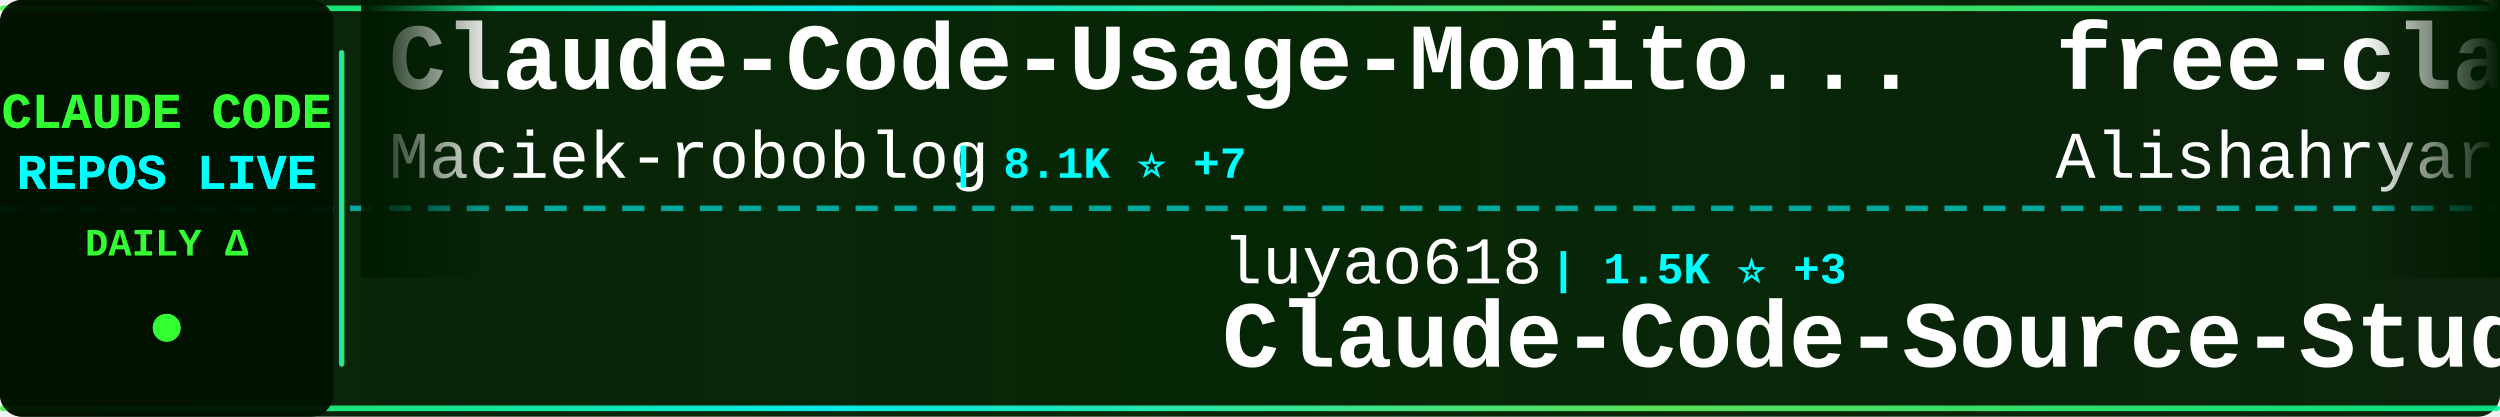
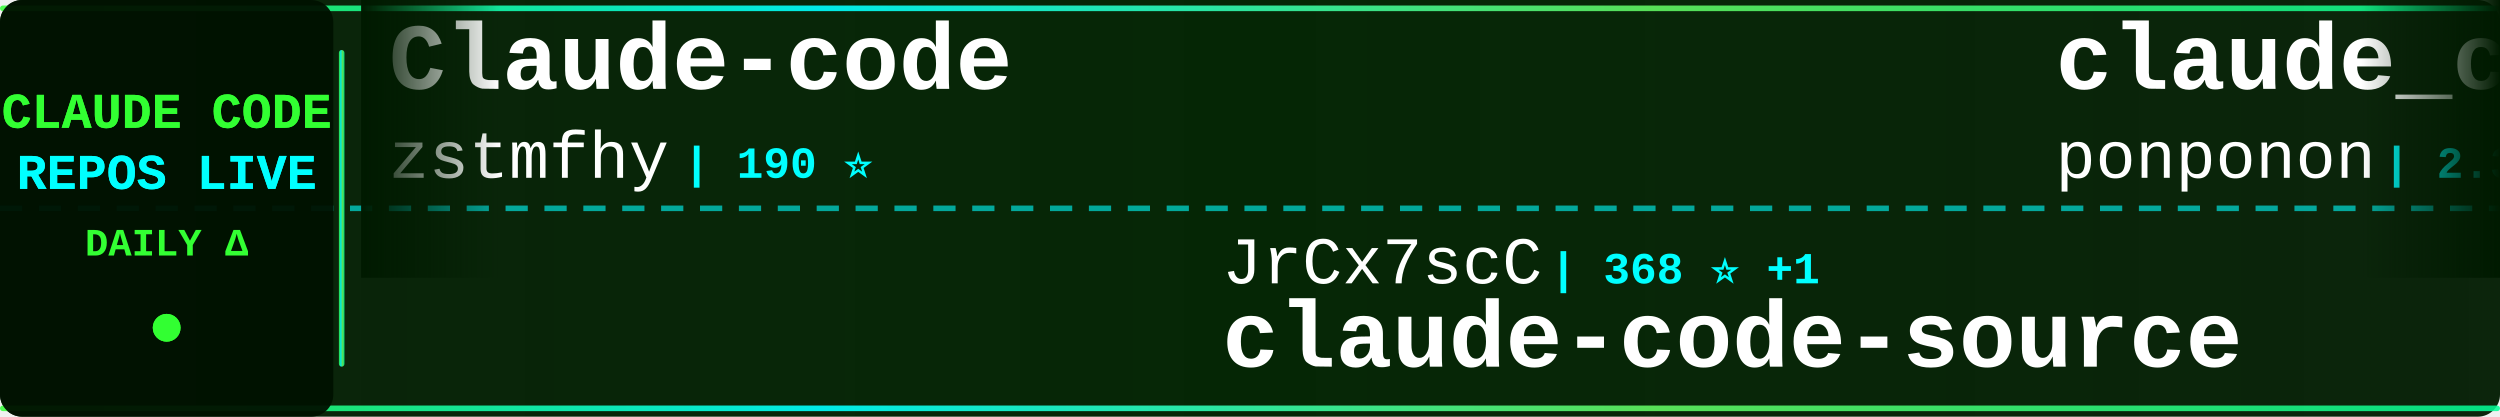
<svg xmlns="http://www.w3.org/2000/svg" width="900" height="150">
  <defs>
    <linearGradient id="tickerBg" x1="0%" y1="0%" x2="100%" y2="0%">
      <stop offset="0%" style="stop-color:#001a00;stop-opacity:0.95" />
      <stop offset="50%" style="stop-color:#002200;stop-opacity:0.98" />
      <stop offset="100%" style="stop-color:#001a00;stop-opacity:0.95" />
    </linearGradient>
    <linearGradient id="borderGrad" x1="0%" y1="0%" x2="100%" y2="0%">
      <stop offset="0%" style="stop-color:#33ff33;stop-opacity:0.85">
        <animate attributeName="stop-opacity" values="0.85;1;0.85" dur="2s" repeatCount="indefinite" />
      </stop>
      <stop offset="33%" style="stop-color:#00ffff;stop-opacity:0.9">
        <animate attributeName="stop-opacity" values="0.9;1;0.9" dur="2.2s" repeatCount="indefinite" />
      </stop>
      <stop offset="66%" style="stop-color:#66ff66;stop-opacity:0.85">
        <animate attributeName="stop-opacity" values="0.85;1;0.85" dur="1.8s" repeatCount="indefinite" />
      </stop>
      <stop offset="100%" style="stop-color:#00ff99;stop-opacity:0.85">
        <animate attributeName="stop-opacity" values="0.85;1;0.85" dur="2s" repeatCount="indefinite" />
      </stop>
    </linearGradient>
    <filter id="textGlow">
      <feGaussianBlur stdDeviation="0.1" result="coloredBlur" />
      <feMerge>
        <feMergeNode in="coloredBlur" />
        <feMergeNode in="SourceGraphic" />
      </feMerge>
    </filter>
    <filter id="metricGlow">
      <feGaussianBlur stdDeviation="0.2" result="coloredBlur" />
      <feMerge>
        <feMergeNode in="coloredBlur" />
        <feMergeNode in="SourceGraphic" />
      </feMerge>
    </filter>
    <linearGradient id="leftFade" x1="0%" y1="0%" x2="100%" y2="0%">
      <stop offset="0%" style="stop-color:#001a00;stop-opacity:1" />
      <stop offset="100%" style="stop-color:#001a00;stop-opacity:0" />
    </linearGradient>
    <linearGradient id="rightFade" x1="0%" y1="0%" x2="100%" y2="0%">
      <stop offset="0%" style="stop-color:#001a00;stop-opacity:0" />
      <stop offset="100%" style="stop-color:#001a00;stop-opacity:1" />
    </linearGradient>
  </defs>
  <rect width="900" height="150" fill="url(#tickerBg)" rx="8" />
  <rect x="0" y="2" width="900" height="2" fill="url(#borderGrad)" rx="1" />
  <rect x="0" y="146" width="900" height="2" fill="url(#borderGrad)" rx="1" />
  <line x1="0" y1="75" x2="900" y2="75" stroke="#00ffff" stroke-width="2" stroke-dasharray="8 6" opacity="0.6" />
  <rect x="0" y="0" width="120" height="150" fill="#001100" opacity="0.95" rx="8" />
  <text x="60" y="46" font-family="'Courier New', monospace" font-size="18" font-weight="bold" fill="#33ff33" text-anchor="middle" filter="url(#textGlow)">
    CLAUDE CODE
  </text>
  <text x="60" y="68" font-family="'Courier New', monospace" font-size="18" font-weight="bold" fill="#00ffff" text-anchor="middle" filter="url(#textGlow)">
    REPOS LIVE
  </text>
  <text x="60" y="92" font-family="'Courier New', monospace" font-size="14" font-weight="bold" fill="#33ff33" text-anchor="middle">
    DAILY Δ
  </text>
  <circle cx="60" cy="118" r="5" fill="#33ff33" filter="url(#metricGlow)">
    <animate attributeName="r" values="4;6;4" dur="1.5s" repeatCount="indefinite" />
    <animate attributeName="opacity" values="0.6;1;0.6" dur="1.5s" repeatCount="indefinite" />
  </circle>
  <rect x="122" y="18" width="2" height="114" fill="url(#borderGrad)" rx="1" />
  <clipPath id="tickerClip">
    <rect x="130" y="0" width="770" height="150" />
  </clipPath>
  <g clip-path="url(#tickerClip)">
    <g id="tickerItems">
      <animateTransform attributeName="transform" attributeType="XML" type="translate" from="0 0" to="-3000 0" dur="54s" repeatCount="indefinite" />
      <g transform="translate(0, 0)">
-         <text x="140" y="32" font-family="'Courier New', monospace" font-size="34" font-weight="bold" fill="#ffffff">Claude-Code-Usage-Monito...</text>
-         <text x="140" y="64" font-family="'Courier New', monospace" font-size="24" font-weight="normal" fill="#ffffff" opacity="1.0">Maciek-roboblog</text>
-         <text x="342" y="64" font-family="'Courier New', monospace" font-size="16" font-weight="bold" fill="#00ffff"> | 8.1K ⭐ +7</text>
+         <text x="140" y="32" font-family="'Courier New', monospace" font-size="34" font-weight="bold" fill="#ffffff">Claude-code</text>
+         <text x="140" y="64" font-family="'Courier New', monospace" font-size="24" font-weight="normal" fill="#ffffff" opacity="1.0">zstmfhy</text>
+         <text x="246" y="64" font-family="'Courier New', monospace" font-size="16" font-weight="bold" fill="#00ffff"> | 190 ⭐</text>
      </g>
      <g transform="translate(300, 0)">
-         <text x="140" y="102" font-family="'Courier New', monospace" font-size="24" font-weight="normal" fill="#ffffff" opacity="1.0">luyao618</text>
-         <text x="258" y="102" font-family="'Courier New', monospace" font-size="16" font-weight="bold" fill="#00ffff"> | 1.5K ⭐ +3</text>
-         <text x="140" y="132" font-family="'Courier New', monospace" font-size="34" font-weight="bold" fill="#ffffff">Claude-Code-Source-Study</text>
+         <text x="140" y="102" font-family="'Courier New', monospace" font-size="24" font-weight="normal" fill="#ffffff" opacity="1.0">JrCx7scC</text>
+         <text x="258" y="102" font-family="'Courier New', monospace" font-size="16" font-weight="bold" fill="#00ffff"> | 368 ⭐ +1</text>
+         <text x="140" y="132" font-family="'Courier New', monospace" font-size="34" font-weight="bold" fill="#ffffff">claude-code-source</text>
      </g>
      <g transform="translate(600, 0)">
-         <text x="140" y="32" font-family="'Courier New', monospace" font-size="34" font-weight="bold" fill="#ffffff">free-claude-code</text>
-         <text x="140" y="64" font-family="'Courier New', monospace" font-size="24" font-weight="normal" fill="#ffffff" opacity="1.0">Alishahryar1</text>
-         <text x="306" y="64" font-family="'Courier New', monospace" font-size="16" font-weight="bold" fill="#00ffff"> | 31.4K ⭐ +263</text>
+         <text x="140" y="32" font-family="'Courier New', monospace" font-size="34" font-weight="bold" fill="#ffffff">claude_code_src</text>
+         <text x="140" y="64" font-family="'Courier New', monospace" font-size="24" font-weight="normal" fill="#ffffff" opacity="1.0">ponponon</text>
+         <text x="258" y="64" font-family="'Courier New', monospace" font-size="16" font-weight="bold" fill="#00ffff"> | 2.3K ⭐ +1</text>
      </g>
      <g transform="translate(900, 0)">
-         <text x="140" y="102" font-family="'Courier New', monospace" font-size="24" font-weight="normal" fill="#ffffff" opacity="1.0">anthropics</text>
-         <text x="282" y="102" font-family="'Courier New', monospace" font-size="16" font-weight="bold" fill="#00ffff"> | 29.0K ⭐ +157</text>
-         <text x="140" y="132" font-family="'Courier New', monospace" font-size="34" font-weight="bold" fill="#ffffff">claude-plugins-official</text>
+         <text x="140" y="102" font-family="'Courier New', monospace" font-size="24" font-weight="normal" fill="#ffffff" opacity="1.0">fuergaosi233</text>
+         <text x="306" y="102" font-family="'Courier New', monospace" font-size="16" font-weight="bold" fill="#00ffff"> | 2.6K ⭐ +5</text>
+         <text x="140" y="132" font-family="'Courier New', monospace" font-size="34" font-weight="bold" fill="#ffffff">claude-code-proxy</text>
      </g>
      <g transform="translate(1200, 0)">
-         <text x="140" y="32" font-family="'Courier New', monospace" font-size="34" font-weight="bold" fill="#ffffff">claude-code-webui</text>
-         <text x="140" y="64" font-family="'Courier New', monospace" font-size="24" font-weight="normal" fill="#ffffff" opacity="1.0">sugyan</text>
-         <text x="234" y="64" font-family="'Courier New', monospace" font-size="16" font-weight="bold" fill="#00ffff"> | 1.1K ⭐ +2</text>
+         <text x="140" y="32" font-family="'Courier New', monospace" font-size="34" font-weight="bold" fill="#ffffff">claude-code-infrastructu...</text>
+         <text x="140" y="64" font-family="'Courier New', monospace" font-size="24" font-weight="normal" fill="#ffffff" opacity="1.0">diet103</text>
+         <text x="246" y="64" font-family="'Courier New', monospace" font-size="16" font-weight="bold" fill="#00ffff"> | 9.7K ⭐ +1</text>
      </g>
      <g transform="translate(1500, 0)">
-         <text x="140" y="102" font-family="'Courier New', monospace" font-size="24" font-weight="normal" fill="#ffffff" opacity="1.0">centminmod</text>
-         <text x="282" y="102" font-family="'Courier New', monospace" font-size="16" font-weight="bold" fill="#00ffff"> | 2.4K ⭐ +3</text>
-         <text x="140" y="132" font-family="'Courier New', monospace" font-size="34" font-weight="bold" fill="#ffffff">my-claude-code-setup</text>
+         <text x="140" y="102" font-family="'Courier New', monospace" font-size="24" font-weight="normal" fill="#ffffff" opacity="1.0">pengchengneo</text>
+         <text x="306" y="102" font-family="'Courier New', monospace" font-size="16" font-weight="bold" fill="#00ffff"> | 1.4K ⭐ +9</text>
+         <text x="140" y="132" font-family="'Courier New', monospace" font-size="34" font-weight="bold" fill="#ffffff">Claude-Code</text>
      </g>
      <g transform="translate(1800, 0)">
-         <text x="140" y="32" font-family="'Courier New', monospace" font-size="34" font-weight="bold" fill="#ffffff">claude-code-source-code-...</text>
-         <text x="140" y="64" font-family="'Courier New', monospace" font-size="24" font-weight="normal" fill="#ffffff" opacity="1.0">ghuntley</text>
-         <text x="258" y="64" font-family="'Courier New', monospace" font-size="16" font-weight="bold" fill="#00ffff"> | 981 ⭐</text>
+         <text x="140" y="32" font-family="'Courier New', monospace" font-size="34" font-weight="bold" fill="#ffffff">claude-code-spec-workflo...</text>
+         <text x="140" y="64" font-family="'Courier New', monospace" font-size="24" font-weight="normal" fill="#ffffff" opacity="1.0">Pimzino</text>
+         <text x="246" y="64" font-family="'Courier New', monospace" font-size="16" font-weight="bold" fill="#00ffff"> | 3.8K ⭐ +2</text>
      </g>
      <g transform="translate(2100, 0)">
-         <text x="140" y="102" font-family="'Courier New', monospace" font-size="24" font-weight="normal" fill="#ffffff" opacity="1.0">anthropics</text>
-         <text x="282" y="102" font-family="'Courier New', monospace" font-size="16" font-weight="bold" fill="#00ffff"> | 144.8K ⭐ +551</text>
-         <text x="140" y="132" font-family="'Courier New', monospace" font-size="34" font-weight="bold" fill="#ffffff">skills</text>
+         <text x="140" y="102" font-family="'Courier New', monospace" font-size="24" font-weight="normal" fill="#ffffff" opacity="1.0">alejandrobalderas</text>
+         <text x="366" y="102" font-family="'Courier New', monospace" font-size="16" font-weight="bold" fill="#00ffff"> | 2.2K ⭐ +3</text>
+         <text x="140" y="132" font-family="'Courier New', monospace" font-size="34" font-weight="bold" fill="#ffffff">claude-code-from-source</text>
      </g>
      <g transform="translate(2400, 0)">
-         <text x="140" y="32" font-family="'Courier New', monospace" font-size="34" font-weight="bold" fill="#ffffff">ClaudeCodeAgents</text>
-         <text x="140" y="64" font-family="'Courier New', monospace" font-size="24" font-weight="normal" fill="#ffffff" opacity="1.0">darcyegb</text>
-         <text x="258" y="64" font-family="'Courier New', monospace" font-size="16" font-weight="bold" fill="#00ffff"> | 710 ⭐ +3</text>
+         <text x="140" y="32" font-family="'Courier New', monospace" font-size="34" font-weight="bold" fill="#ffffff">ralph</text>
+         <text x="140" y="64" font-family="'Courier New', monospace" font-size="24" font-weight="normal" fill="#ffffff" opacity="1.0">snarktank</text>
+         <text x="270" y="64" font-family="'Courier New', monospace" font-size="16" font-weight="bold" fill="#00ffff"> | 19.8K ⭐ +37</text>
      </g>
      <g transform="translate(2700, 0)">
-         <text x="140" y="102" font-family="'Courier New', monospace" font-size="24" font-weight="normal" fill="#ffffff" opacity="1.0">anthropics</text>
-         <text x="282" y="102" font-family="'Courier New', monospace" font-size="16" font-weight="bold" fill="#00ffff"> | 4.9K ⭐ +8</text>
-         <text x="140" y="132" font-family="'Courier New', monospace" font-size="34" font-weight="bold" fill="#ffffff">claude-code-security-rev...</text>
+         <text x="140" y="102" font-family="'Courier New', monospace" font-size="24" font-weight="normal" fill="#ffffff" opacity="1.0">AICoderTudou</text>
+         <text x="306" y="102" font-family="'Courier New', monospace" font-size="16" font-weight="bold" fill="#00ffff"> | 501 ⭐</text>
+         <text x="140" y="132" font-family="'Courier New', monospace" font-size="34" font-weight="bold" fill="#ffffff">claude-code-tudou</text>
      </g>
      <g transform="translate(3000, 0)">
-         <text x="140" y="32" font-family="'Courier New', monospace" font-size="34" font-weight="bold" fill="#ffffff">Claude-Code-Usage-Monito...</text>
-         <text x="140" y="64" font-family="'Courier New', monospace" font-size="24" font-weight="normal" fill="#ffffff" opacity="1.0">Maciek-roboblog</text>
-         <text x="342" y="64" font-family="'Courier New', monospace" font-size="16" font-weight="bold" fill="#00ffff"> | 8.1K ⭐ +7</text>
+         <text x="140" y="32" font-family="'Courier New', monospace" font-size="34" font-weight="bold" fill="#ffffff">Claude-code</text>
+         <text x="140" y="64" font-family="'Courier New', monospace" font-size="24" font-weight="normal" fill="#ffffff" opacity="1.0">zstmfhy</text>
+         <text x="246" y="64" font-family="'Courier New', monospace" font-size="16" font-weight="bold" fill="#00ffff"> | 190 ⭐</text>
      </g>
      <g transform="translate(3300, 0)">
-         <text x="140" y="102" font-family="'Courier New', monospace" font-size="24" font-weight="normal" fill="#ffffff" opacity="1.0">luyao618</text>
-         <text x="258" y="102" font-family="'Courier New', monospace" font-size="16" font-weight="bold" fill="#00ffff"> | 1.5K ⭐ +3</text>
-         <text x="140" y="132" font-family="'Courier New', monospace" font-size="34" font-weight="bold" fill="#ffffff">Claude-Code-Source-Study</text>
+         <text x="140" y="102" font-family="'Courier New', monospace" font-size="24" font-weight="normal" fill="#ffffff" opacity="1.0">JrCx7scC</text>
+         <text x="258" y="102" font-family="'Courier New', monospace" font-size="16" font-weight="bold" fill="#00ffff"> | 368 ⭐ +1</text>
+         <text x="140" y="132" font-family="'Courier New', monospace" font-size="34" font-weight="bold" fill="#ffffff">claude-code-source</text>
      </g>
      <g transform="translate(3600, 0)">
-         <text x="140" y="32" font-family="'Courier New', monospace" font-size="34" font-weight="bold" fill="#ffffff">free-claude-code</text>
-         <text x="140" y="64" font-family="'Courier New', monospace" font-size="24" font-weight="normal" fill="#ffffff" opacity="1.0">Alishahryar1</text>
-         <text x="306" y="64" font-family="'Courier New', monospace" font-size="16" font-weight="bold" fill="#00ffff"> | 31.4K ⭐ +263</text>
+         <text x="140" y="32" font-family="'Courier New', monospace" font-size="34" font-weight="bold" fill="#ffffff">claude_code_src</text>
+         <text x="140" y="64" font-family="'Courier New', monospace" font-size="24" font-weight="normal" fill="#ffffff" opacity="1.0">ponponon</text>
+         <text x="258" y="64" font-family="'Courier New', monospace" font-size="16" font-weight="bold" fill="#00ffff"> | 2.3K ⭐ +1</text>
      </g>
      <g transform="translate(3900, 0)">
-         <text x="140" y="102" font-family="'Courier New', monospace" font-size="24" font-weight="normal" fill="#ffffff" opacity="1.0">anthropics</text>
-         <text x="282" y="102" font-family="'Courier New', monospace" font-size="16" font-weight="bold" fill="#00ffff"> | 29.0K ⭐ +157</text>
-         <text x="140" y="132" font-family="'Courier New', monospace" font-size="34" font-weight="bold" fill="#ffffff">claude-plugins-official</text>
+         <text x="140" y="102" font-family="'Courier New', monospace" font-size="24" font-weight="normal" fill="#ffffff" opacity="1.0">fuergaosi233</text>
+         <text x="306" y="102" font-family="'Courier New', monospace" font-size="16" font-weight="bold" fill="#00ffff"> | 2.6K ⭐ +5</text>
+         <text x="140" y="132" font-family="'Courier New', monospace" font-size="34" font-weight="bold" fill="#ffffff">claude-code-proxy</text>
      </g>
    </g>
  </g>
  <rect x="130" y="0" width="50" height="100" fill="url(#leftFade)" />
  <rect x="850" y="0" width="50" height="100" fill="url(#rightFade)" />
</svg>
